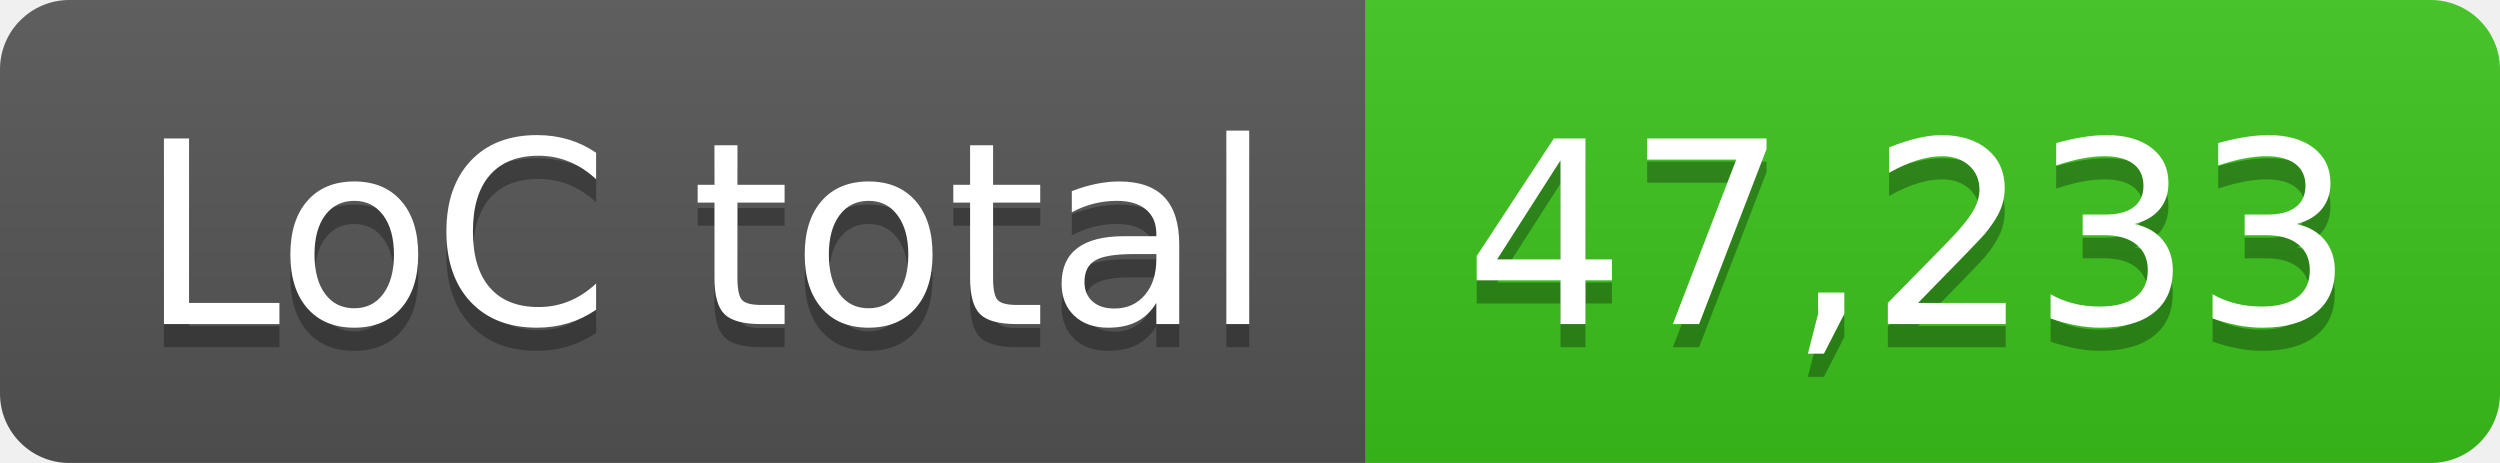
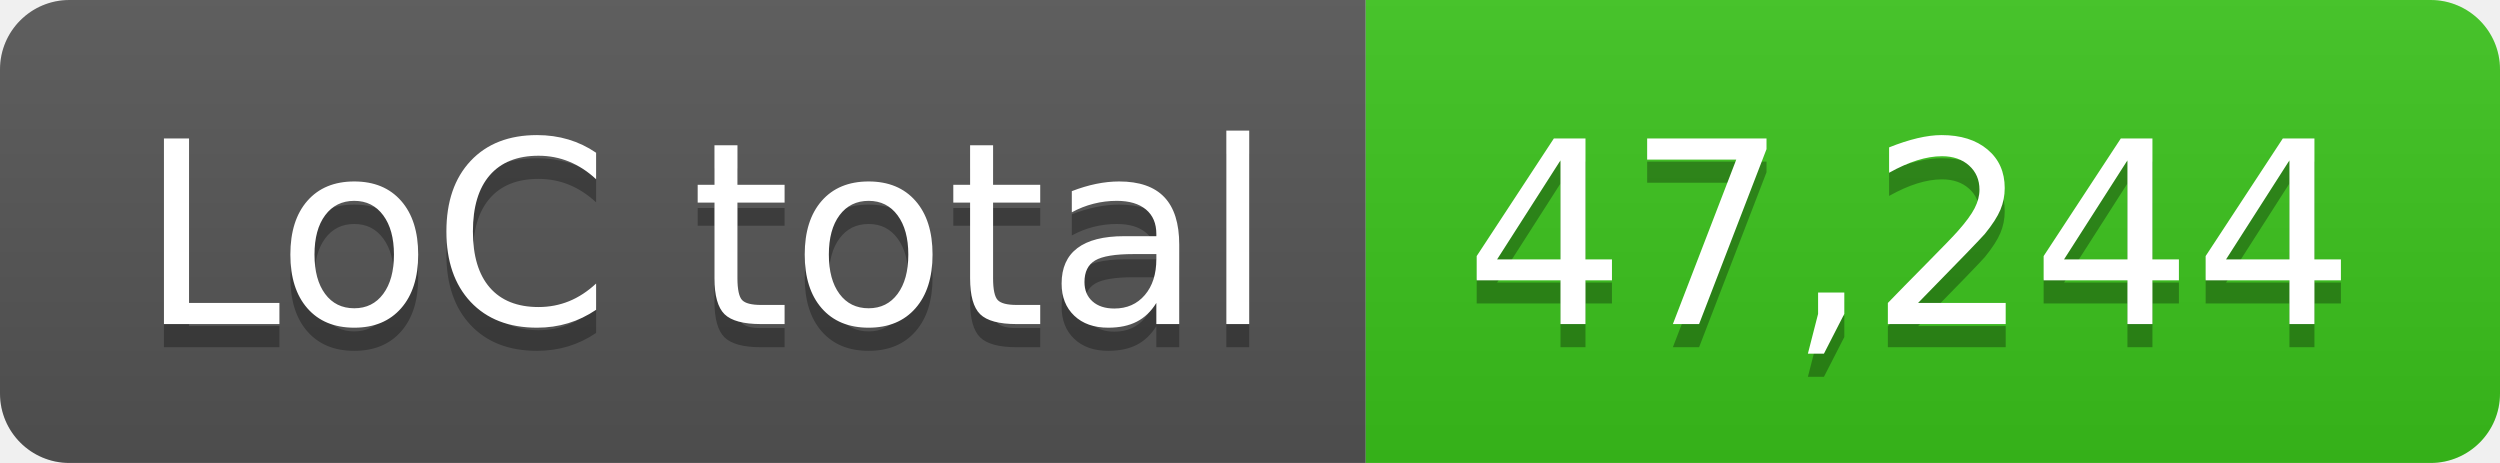
- <svg xmlns="http://www.w3.org/2000/svg" width="108" height="20" role="img" aria-label="LoC total: 47,233">
+ <svg xmlns="http://www.w3.org/2000/svg" width="108" height="20" role="img" aria-label="LoC total: 47,244">
  <linearGradient id="s" x2="0" y2="100%">
    <stop offset="0" stop-color="#bbb" stop-opacity=".1" />
    <stop offset="1" stop-opacity=".1" />
  </linearGradient>
  <clipPath id="r">
    <rect width="108" height="20" rx="3" fill="#fff" />
  </clipPath>
  <g clip-path="url(#r)">
    <rect width="59" height="20" fill="#555" />
    <rect x="59" width="49" height="20" fill="#3bc41c" />
    <rect width="108" height="20" fill="url(#s)" />
  </g>
  <g fill="#fff" text-anchor="middle" font-family="Verdana,Geneva,DejaVu Sans,sans-serif" text-rendering="geometricPrecision" font-size="110">
    <text aria-hidden="true" x="305" y="150" fill="#010101" fill-opacity=".3" transform="scale(.1)" textLength="490">LoC total</text>
    <text x="305" y="140" transform="scale(.1)" fill="#fff" textLength="490">LoC total</text>
-     <text aria-hidden="true" x="825" y="150" fill="#010101" fill-opacity=".3" transform="scale(.1)" textLength="390">47,233</text>
-     <text x="825" y="140" transform="scale(.1)" fill="#fff" textLength="390">47,233</text>
+     <text aria-hidden="true" x="825" y="150" fill="#010101" fill-opacity=".3" transform="scale(.1)" textLength="390">47,244</text>
+     <text x="825" y="140" transform="scale(.1)" fill="#fff" textLength="390">47,244</text>
  </g>
</svg>
